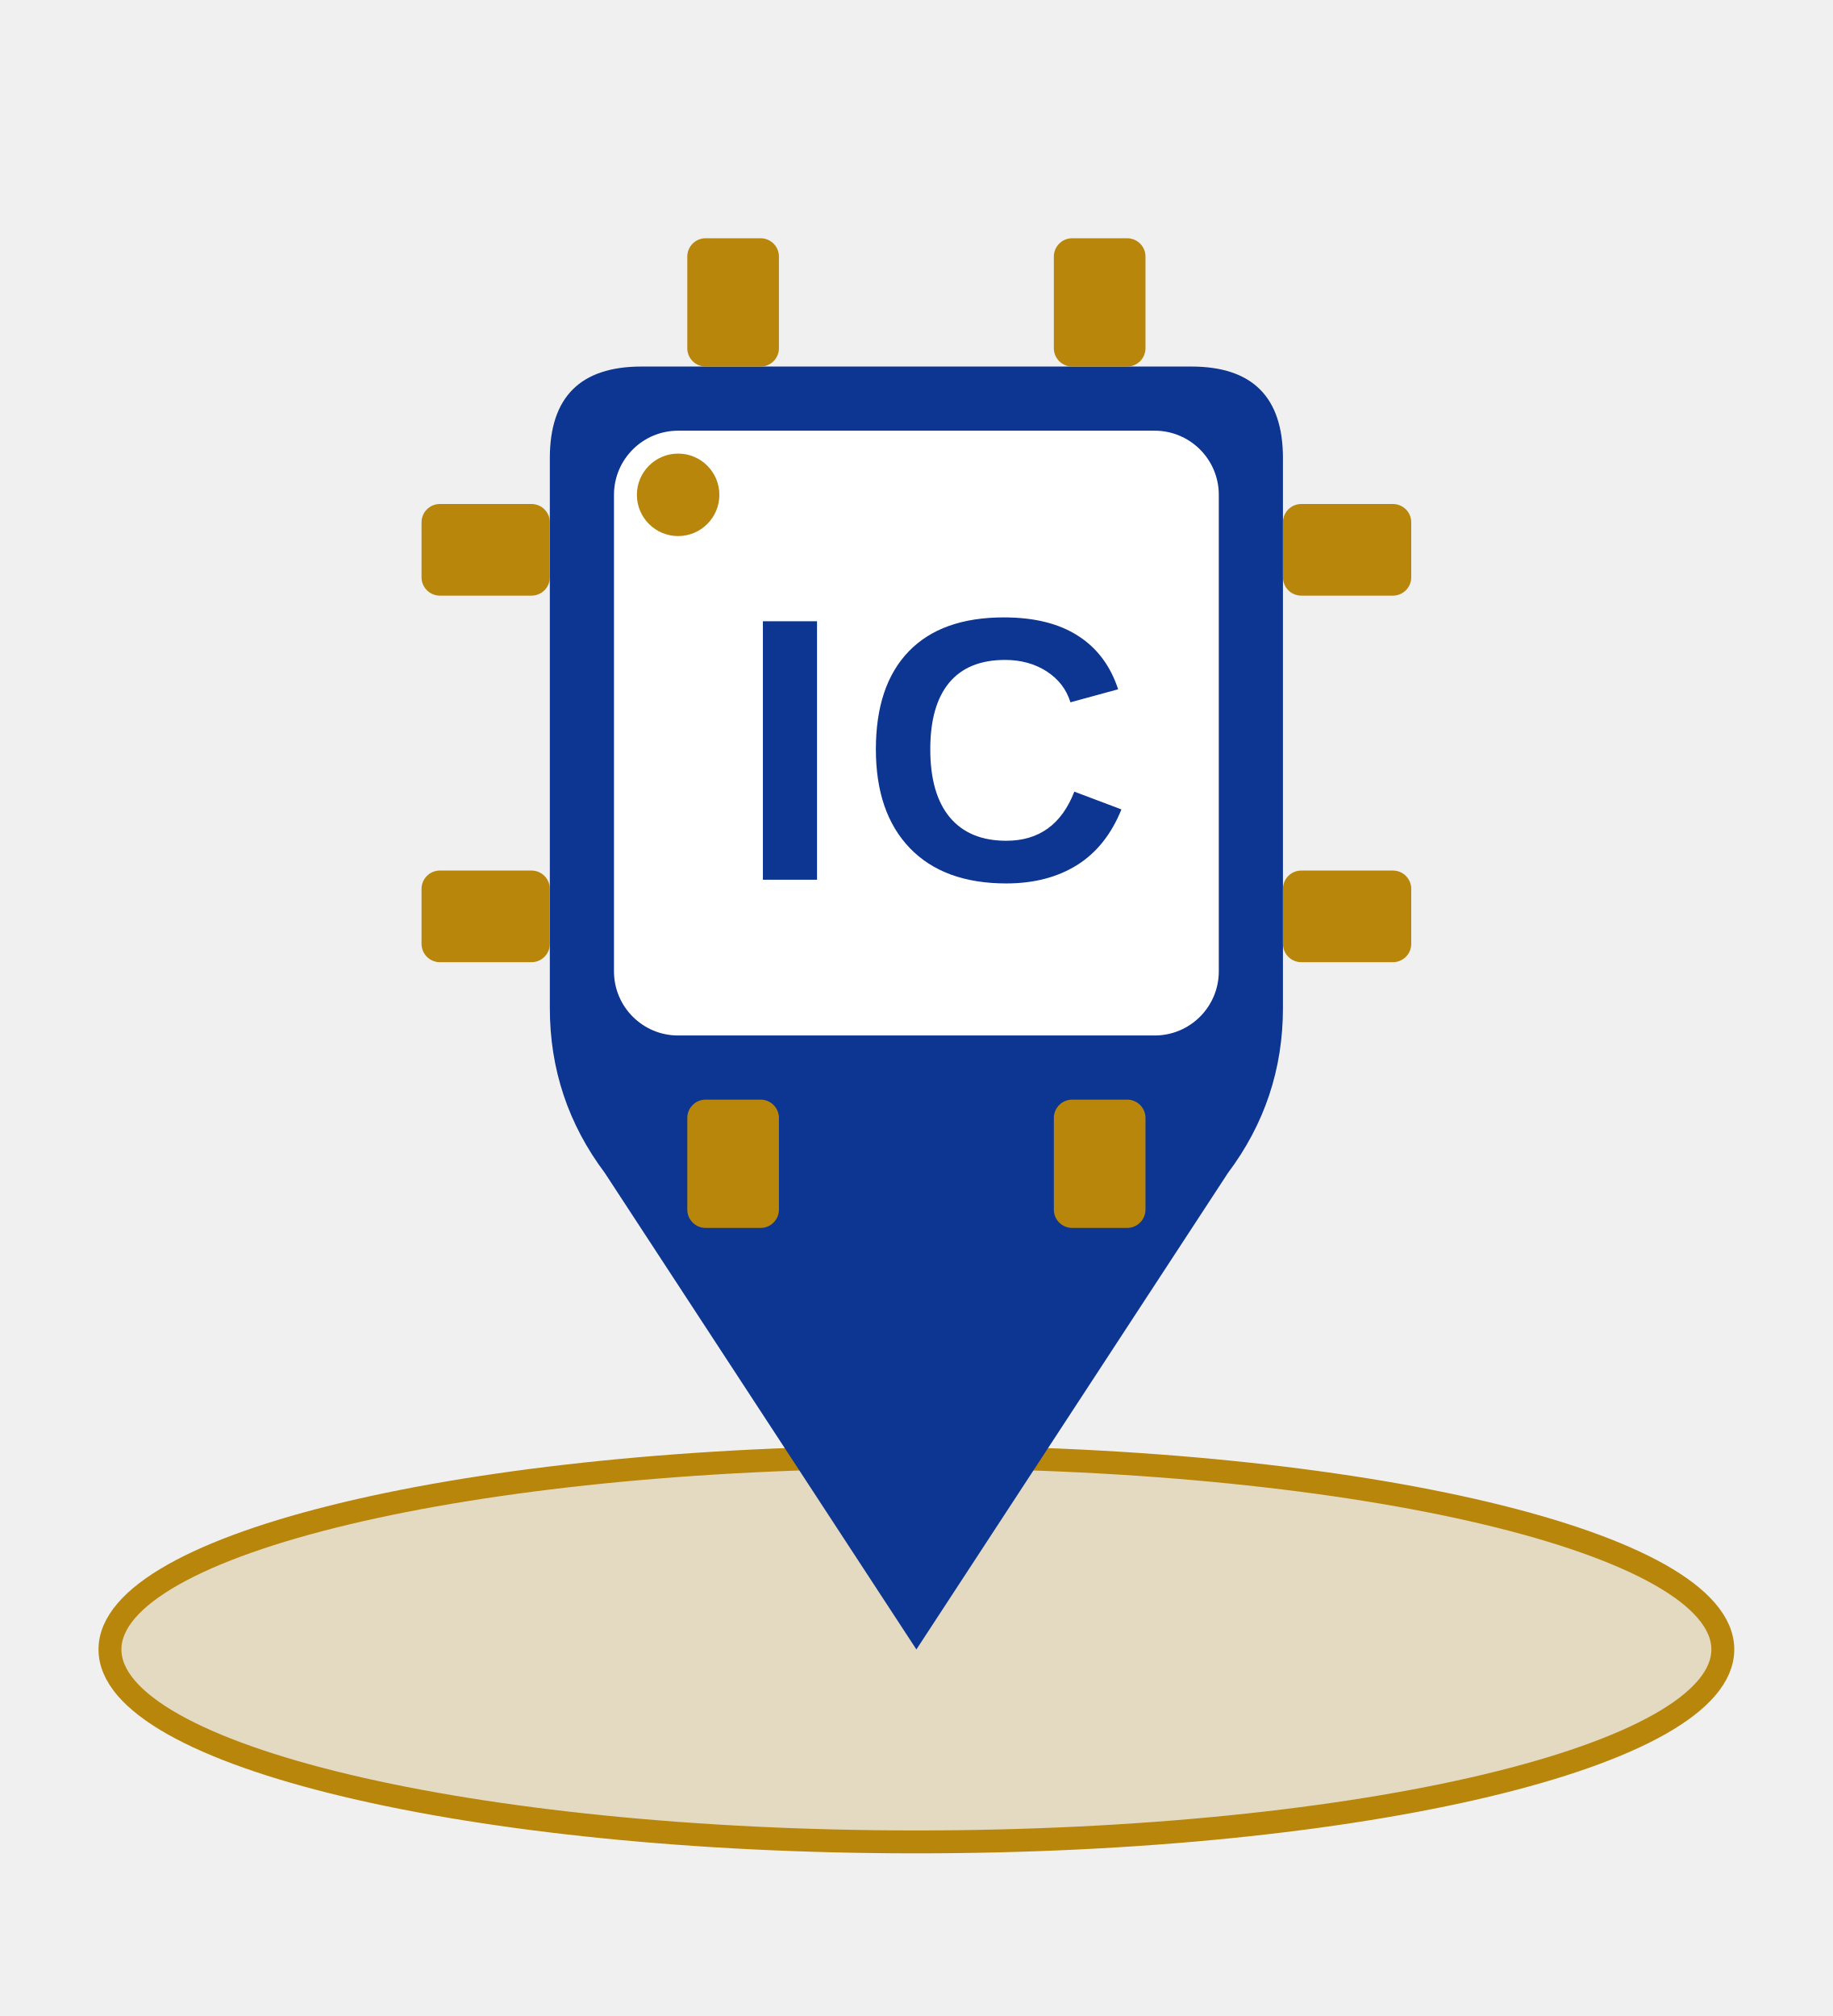
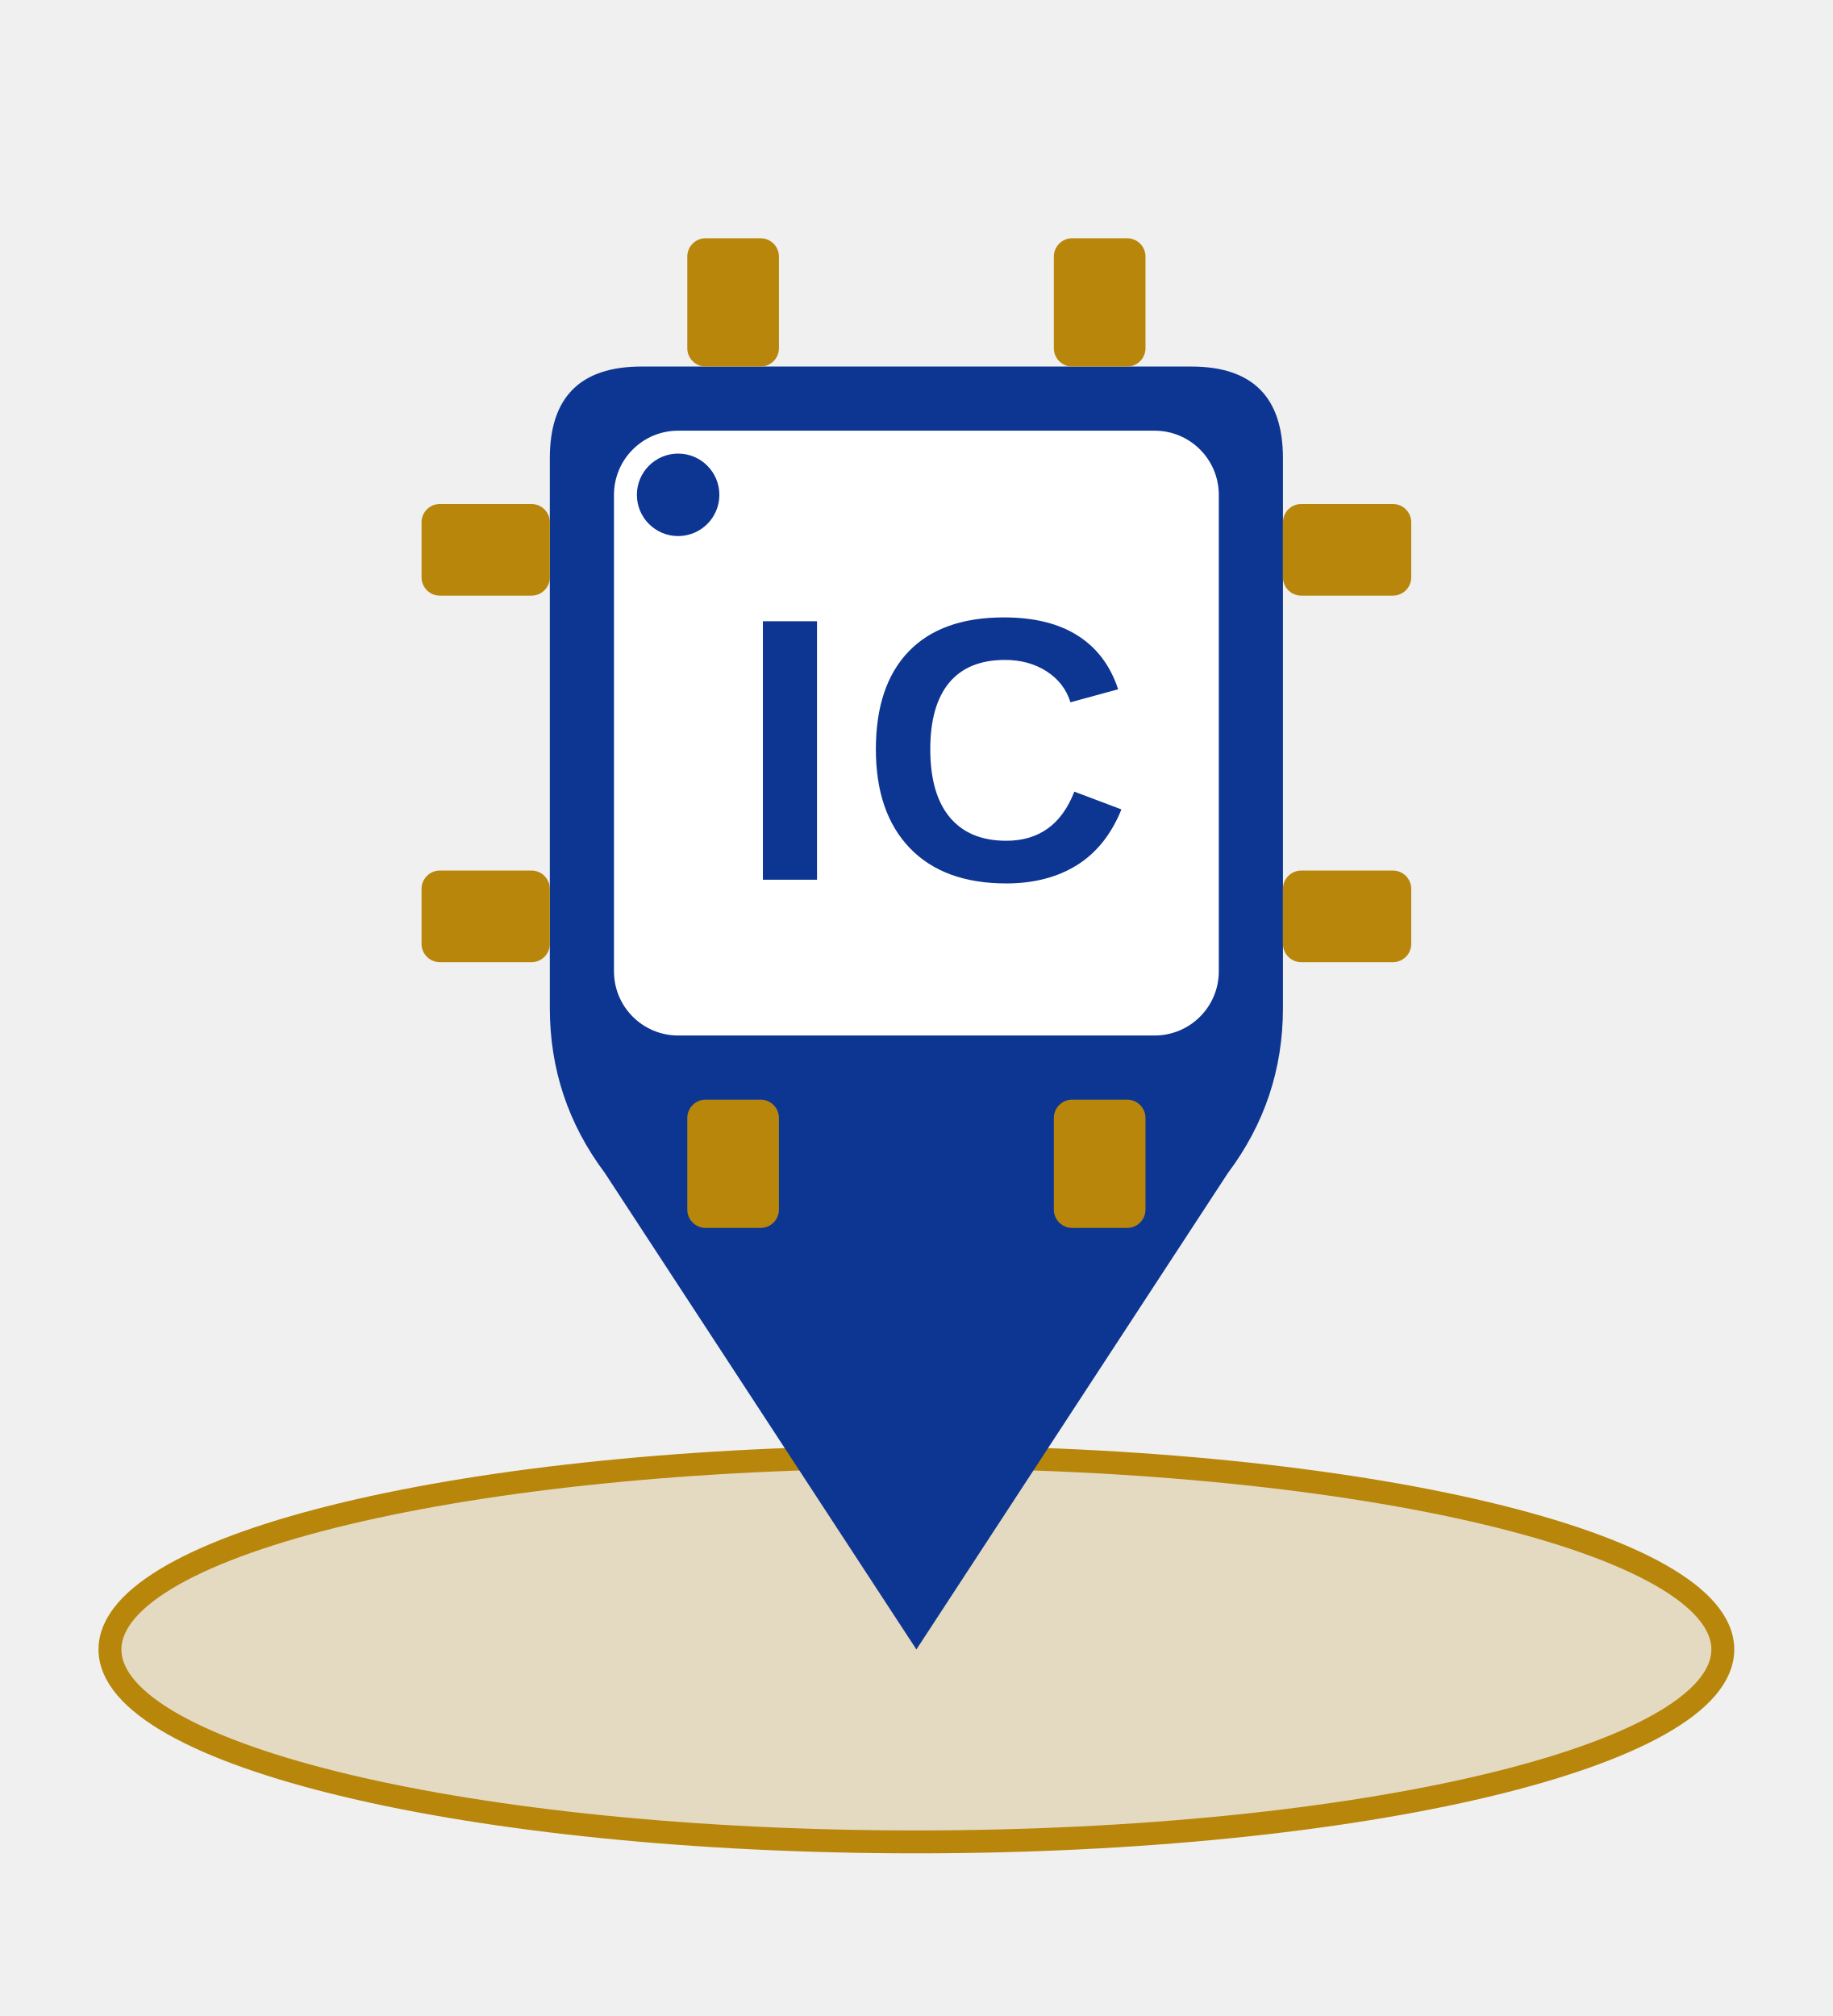
<svg xmlns="http://www.w3.org/2000/svg" viewBox="0 0 200 220" width="400" height="440">
  <defs>
    <style>
      .bg-blue { fill: #0D3692; }
      .bg-gold { fill: #B8860B; }
    </style>
  </defs>
  <ellipse cx="100" cy="180" rx="88" ry="21" fill="#B8860B" fill-opacity="0.2" stroke="#B8860B" stroke-width="2.5" />
  <path d="M 70,40 Q 60,40 60,50 L 60,110 Q 60,120 66,128 L 100,180 L 134,128 Q 140,120 140,110 L 140,50 Q 140,40 130,40 Z" class="bg-blue" />
  <g class="bg-gold">
    <rect x="75" y="26" width="10" height="14" rx="2" />
    <rect x="115" y="26" width="10" height="14" rx="2" />
    <rect x="75" y="120" width="10" height="14" rx="2" />
    <rect x="115" y="120" width="10" height="14" rx="2" />
    <rect x="46" y="55" width="14" height="10" rx="2" />
    <rect x="46" y="95" width="14" height="10" rx="2" />
    <rect x="140" y="55" width="14" height="10" rx="2" />
    <rect x="140" y="95" width="14" height="10" rx="2" />
  </g>
  <rect x="67" y="47" width="66" height="66" fill="#ffffff" rx="7" />
-   <circle cx="74" cy="54" r="4.5" class="bg-gold" />
+   <circle cx="74" cy="54" r="4.5" class="bg-blue" />
  <text x="102" y="96" font-family="Arial, Helvetica, sans-serif" font-weight="900" font-size="41" fill="#0D3692" text-anchor="middle" letter-spacing="2">IC</text>
</svg>
